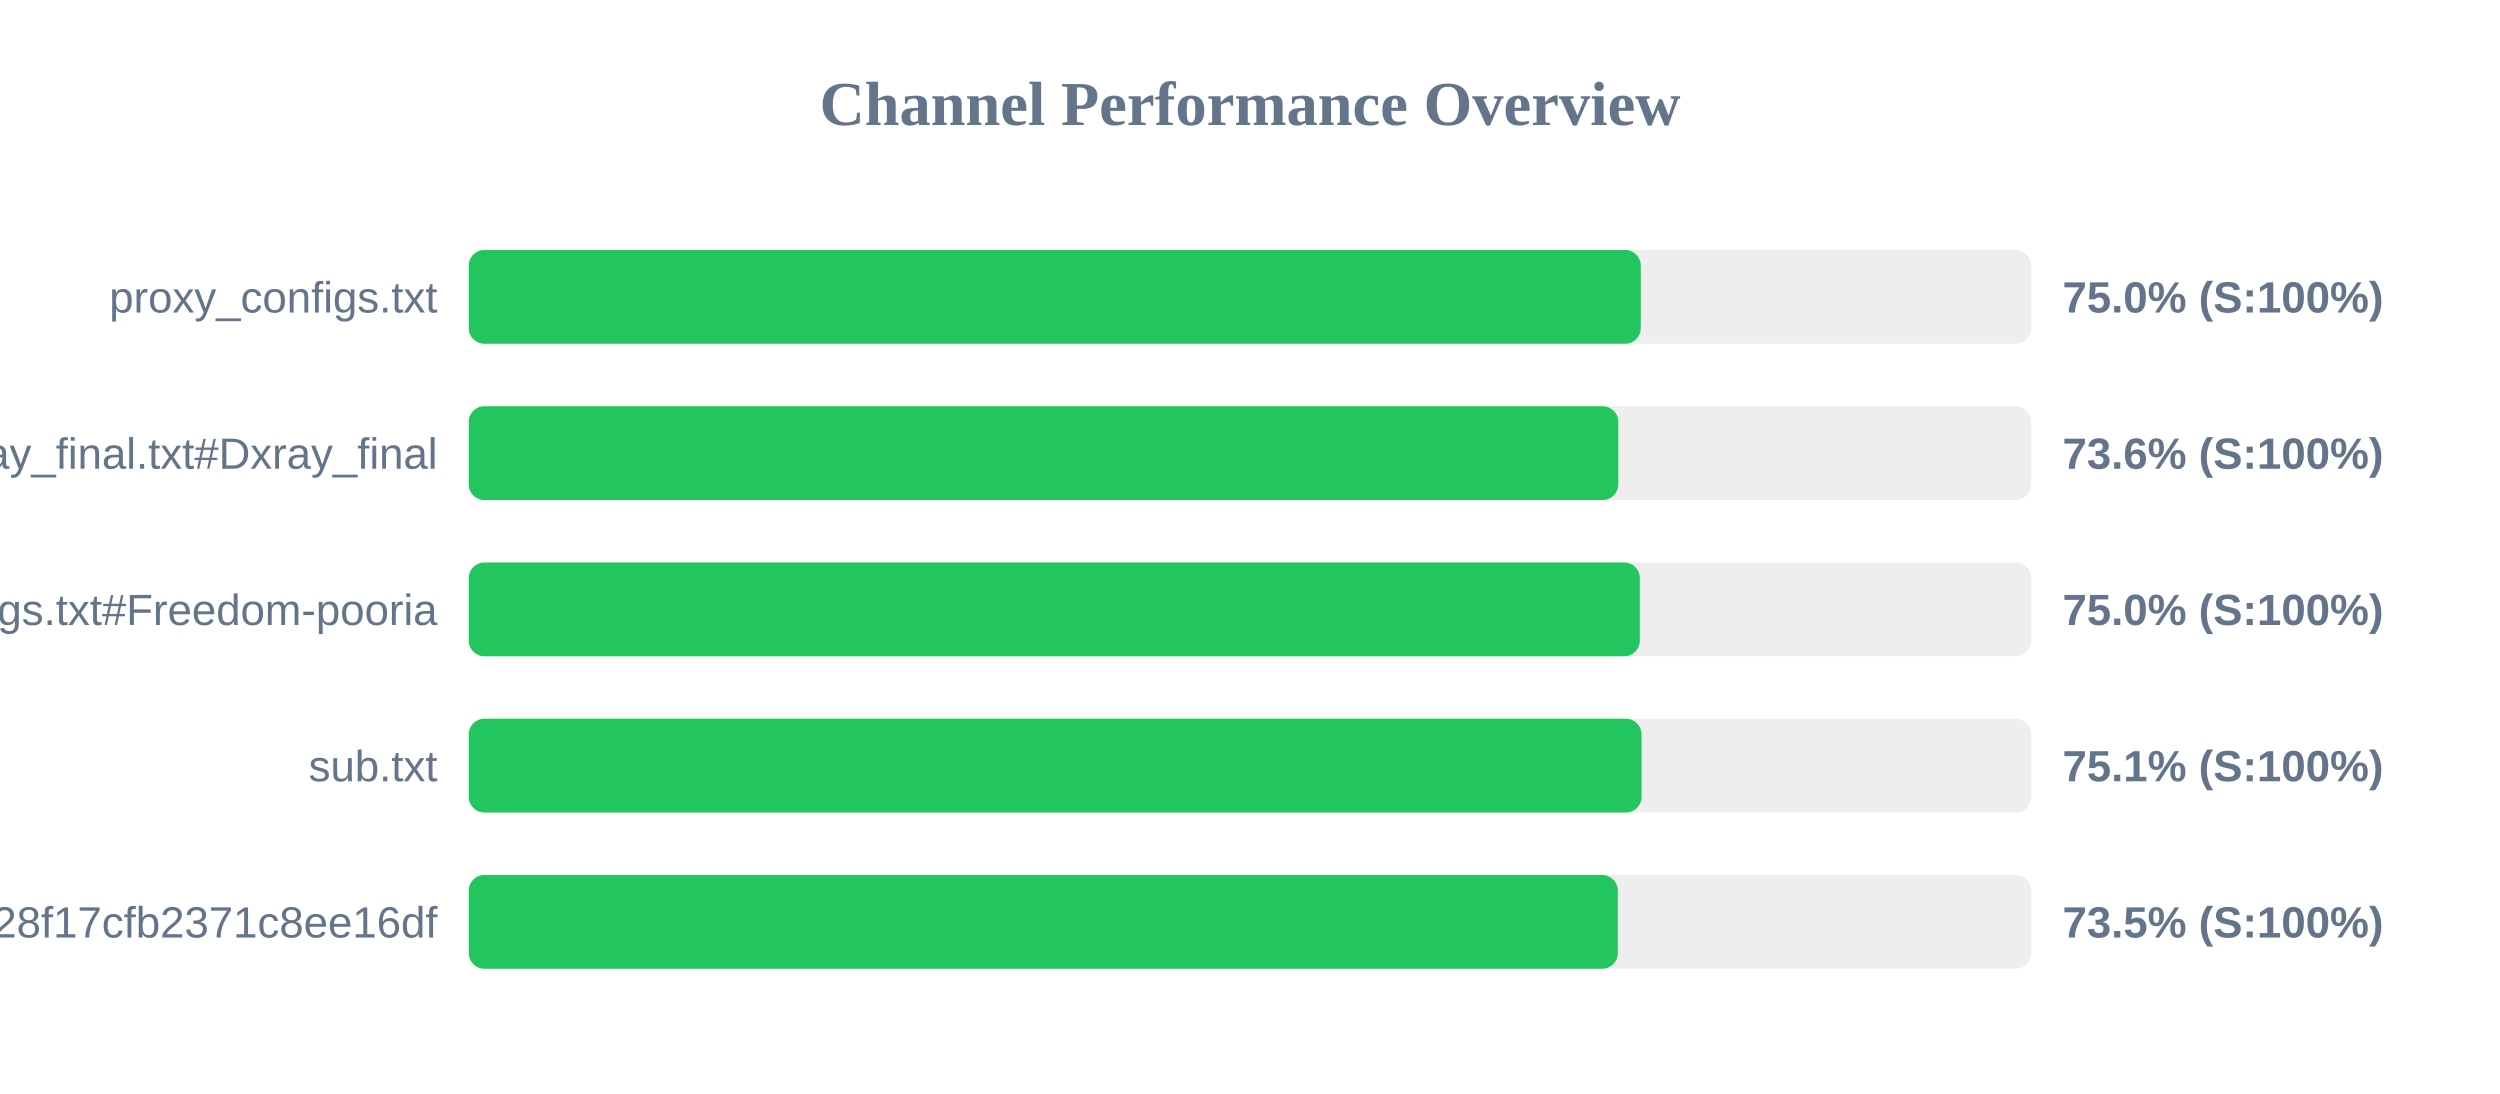
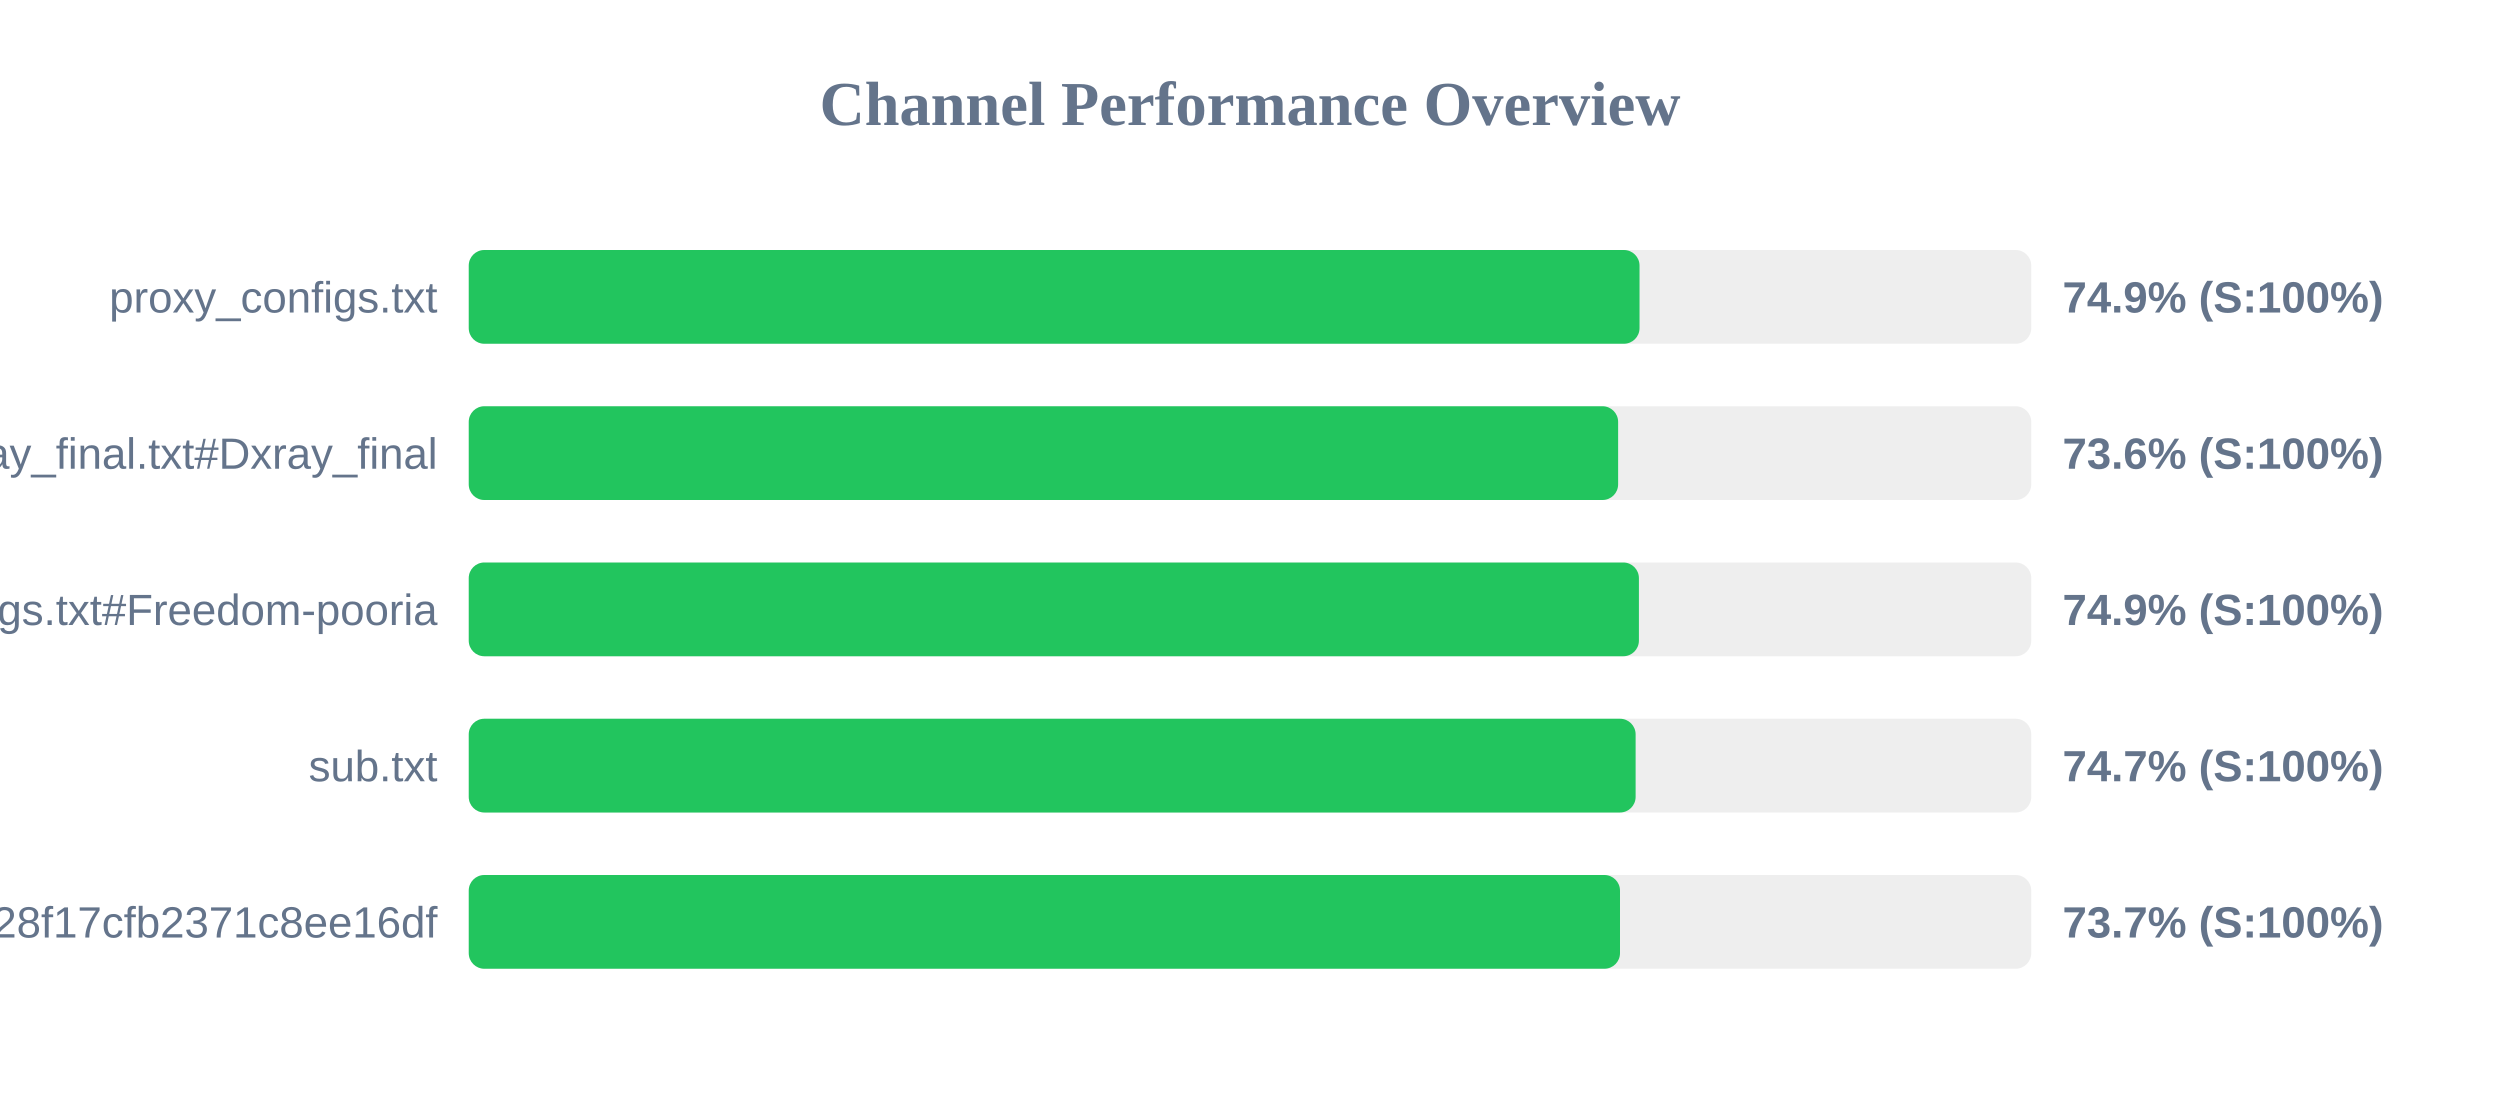
<svg xmlns="http://www.w3.org/2000/svg" width="800" height="350" version="1.1">
  <style>
        .row { font: 14px Arial; fill: #64748b; }
        .score { font: bold 14px Arial; fill: #64748b; }
    </style>
  <text x="400" y="40" text-anchor="middle" font-size="20px" font-weight="bold" fill="#64748b">Channel Performance Overview</text>
  <rect x="150" y="80" width="500" height="30" fill="#eee" rx="5" />
-   <rect x="150" y="80" width="375.05" height="30" fill="#22c55e" rx="5" />
+   <rect x="150" y="80" width="374.65" height="30" fill="#22c55e" rx="5" />
  <text x="140" y="100" text-anchor="end" class="row">proxy_configs.txt</text>
-   <text x="660" y="100" text-anchor="start" class="score">75.0% (S:100%)</text>
+   <text x="660" y="100" text-anchor="start" class="score">74.9% (S:100%)</text>
  <rect x="150" y="130" width="500" height="30" fill="#eee" rx="5" />
-   <rect x="150" y="130" width="367.85" height="30" fill="#22c55e" rx="5" />
+   <rect x="150" y="130" width="367.8" height="30" fill="#22c55e" rx="5" />
  <text x="140" y="150" text-anchor="end" class="row">xray_final.txt#Dxray_final</text>
  <text x="660" y="150" text-anchor="start" class="score">73.6% (S:100%)</text>
  <rect x="150" y="180" width="500" height="30" fill="#eee" rx="5" />
-   <rect x="150" y="180" width="374.75" height="30" fill="#22c55e" rx="5" />
+   <rect x="150" y="180" width="374.45" height="30" fill="#22c55e" rx="5" />
  <text x="140" y="200" text-anchor="end" class="row">v2ray_configs.txt#Freedom-pooria</text>
-   <text x="660" y="200" text-anchor="start" class="score">75.0% (S:100%)</text>
+   <text x="660" y="200" text-anchor="start" class="score">74.9% (S:100%)</text>
  <rect x="150" y="230" width="500" height="30" fill="#eee" rx="5" />
-   <rect x="150" y="230" width="375.3" height="30" fill="#22c55e" rx="5" />
+   <rect x="150" y="230" width="373.4" height="30" fill="#22c55e" rx="5" />
  <text x="140" y="250" text-anchor="end" class="row">sub.txt</text>
-   <text x="660" y="250" text-anchor="start" class="score">75.1% (S:100%)</text>
+   <text x="660" y="250" text-anchor="start" class="score">74.7% (S:100%)</text>
  <rect x="150" y="280" width="500" height="30" fill="#eee" rx="5" />
-   <rect x="150" y="280" width="367.7" height="30" fill="#22c55e" rx="5" />
+   <rect x="150" y="280" width="368.4" height="30" fill="#22c55e" rx="5" />
  <text x="140" y="300" text-anchor="end" class="row">?token=fedfed7b41b828f17cfb2371c8ee16df</text>
-   <text x="660" y="300" text-anchor="start" class="score">73.5% (S:100%)</text>
+   <text x="660" y="300" text-anchor="start" class="score">73.7% (S:100%)</text>
</svg>
